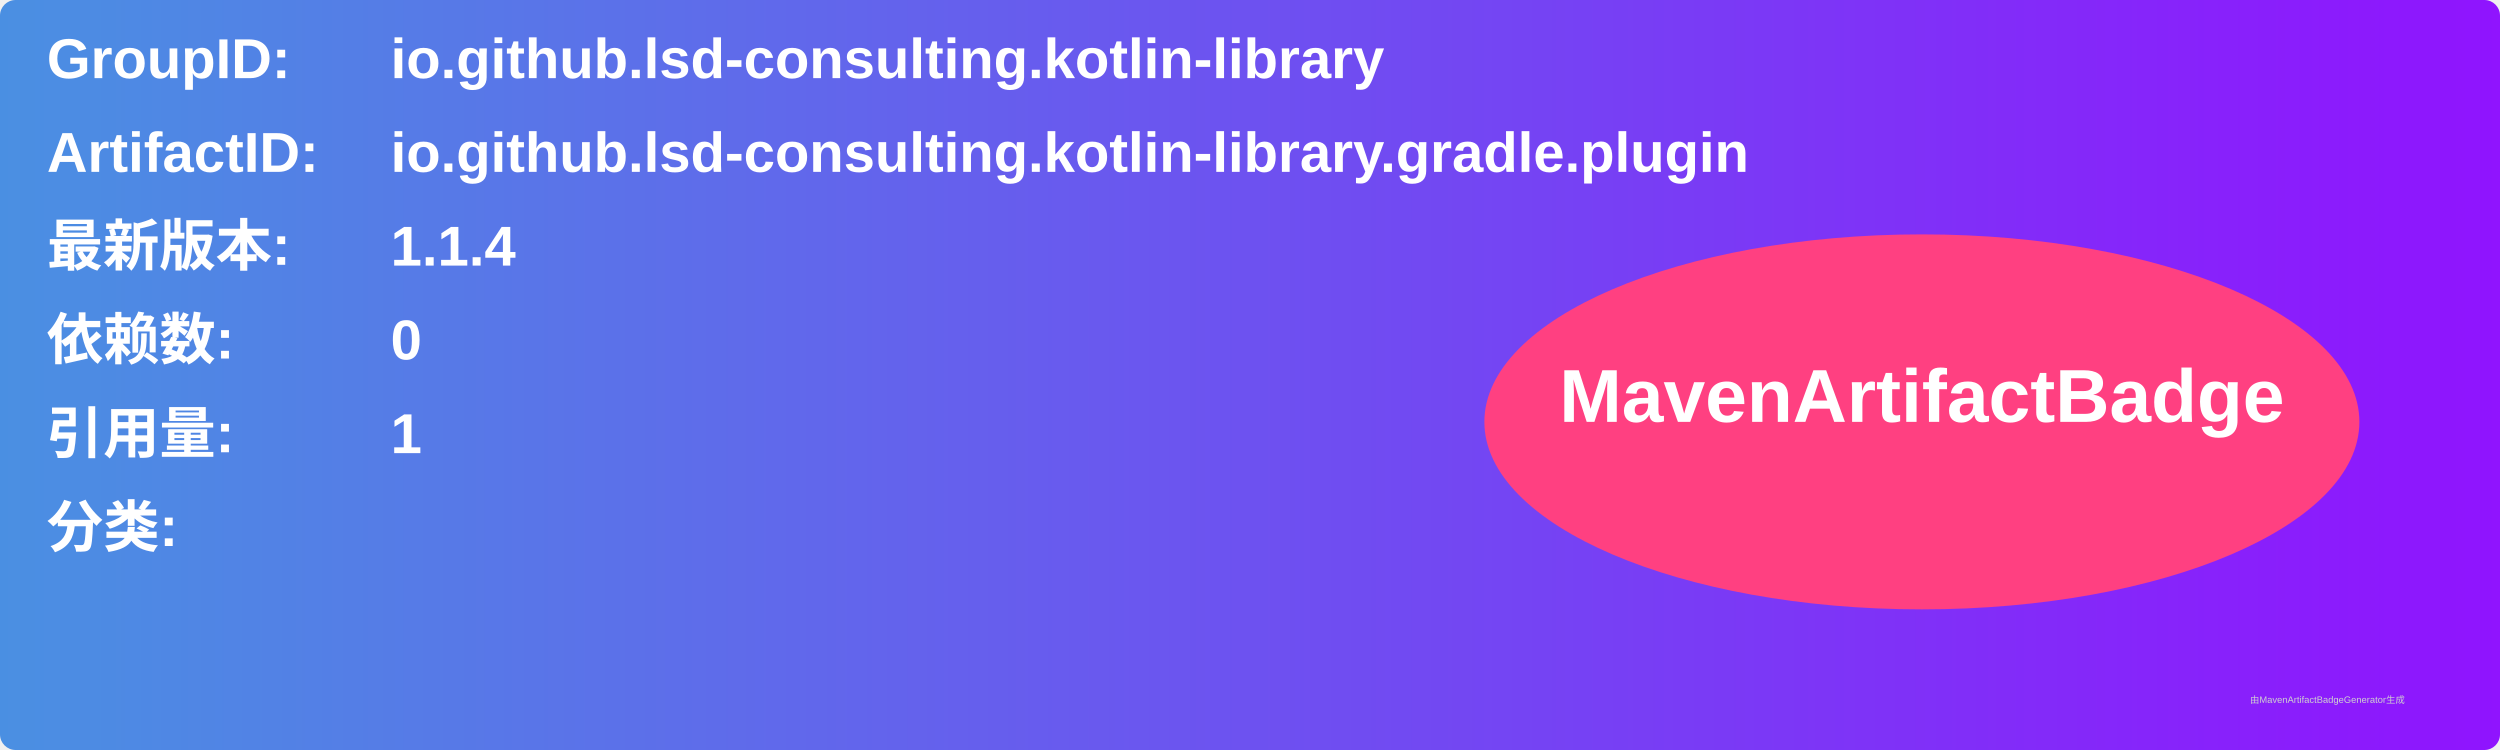
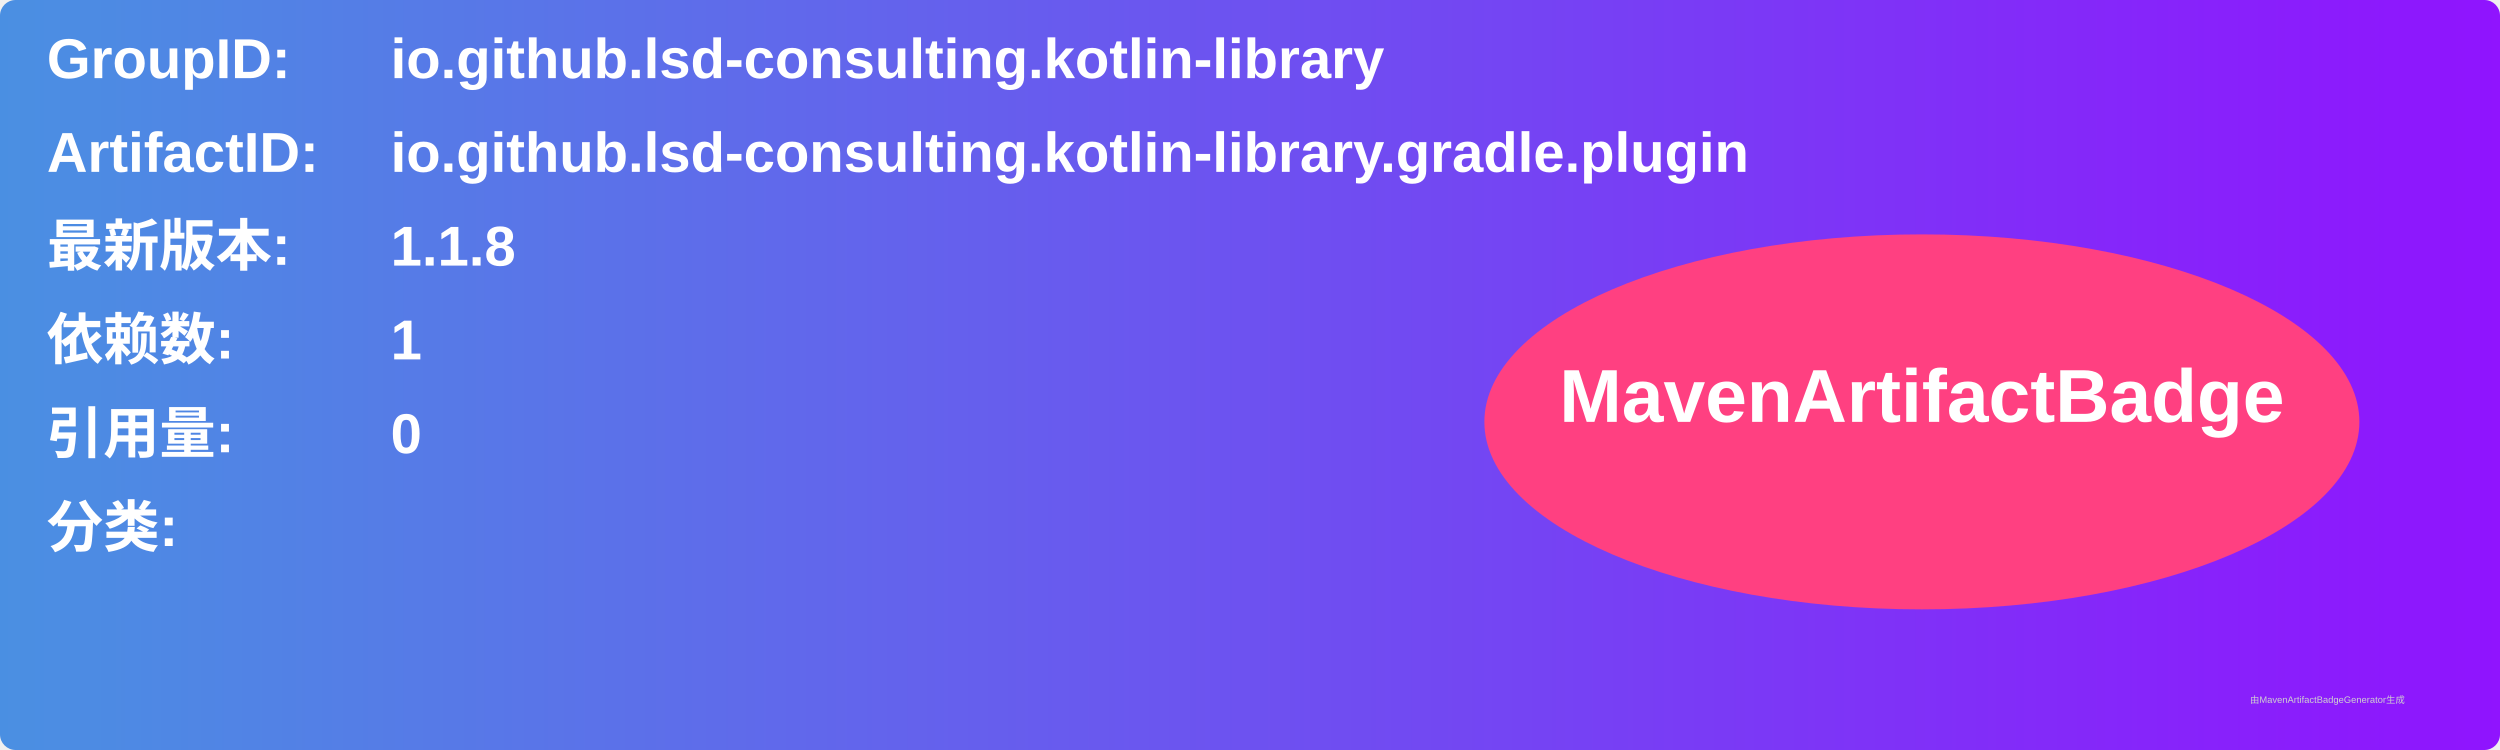
<svg xmlns="http://www.w3.org/2000/svg" width="800" height="240" viewBox="0 0 800 240">
  <linearGradient id="grad" x1="0%" y1="0%" x2="100%" y2="0%">
    <stop offset="0%" stop-color="#4a90e2" />
    <stop offset="100%" stop-color="#9013fe" />
  </linearGradient>
  <rect width="100%" height="100%" rx="5" ry="5" fill="url(#grad)" />
  <g transform="translate(15, 15)">
    <text x="0" y="10" font-family="Arial" font-size="18" fill="white" font-weight="bold" width="260">GroupID:</text>
    <text x="110" y="10" font-family="Arial" font-size="18" fill="white" font-weight="bold" width="460">io.github.lsd-consulting.kotlin-library</text>
    <text x="0" y="40" font-family="Arial" font-size="18" fill="white" font-weight="bold" width="260">ArtifactID:</text>
    <text x="110" y="40" font-family="Arial" font-size="18" fill="white" font-weight="bold" width="460">io.github.lsd-consulting.kotlin-library.gradle.plugin</text>
    <text x="0" y="70" font-family="Arial" font-size="18" fill="white" font-weight="bold">最新版本:</text>
    <text x="110" y="70" font-family="Arial" font-size="18" fill="white" font-weight="bold">
-       <tspan font-weight="bold">1.1.4</tspan>
+       <tspan font-weight="bold">1.1.8</tspan>
    </text>
    <text x="0" y="100" font-family="Arial" font-size="18" fill="white" font-weight="bold">依赖数: </text>
    <text x="110" y="100" font-family="Arial" font-size="18" fill="white">
-       <tspan font-weight="bold">0</tspan>
+       <tspan font-weight="bold">1</tspan>
    </text>
    <text x="0" y="130" font-family="Arial" font-size="18" fill="white" font-weight="bold">引用量: </text>
    <text x="110" y="130" font-family="Arial" font-size="18" fill="white">
-       <tspan font-weight="bold">1</tspan>
+       <tspan font-weight="bold">0</tspan>
    </text>
    <text x="0" y="160" font-family="Arial" font-size="18" fill="white" font-weight="bold">分类:</text>
    <text x="10" y="190" font-family="Arial" font-size="10" fill="white">
      <tspan font-weight="bold" />
    </text>
    <ellipse cx="600" cy="120" rx="140" ry="60" fill="#ff4081" />
    <text x="600" y="120" text-anchor="middle" font-family="Arial" font-size="24" fill="white" font-weight="bold">MavenArtifactBadge</text>
  </g>
  <text x="720" y="225" font-family="Arial" font-size="3" fill="#d0d0d0">由MavenArtifactBadgeGenerator生成</text>
</svg>
